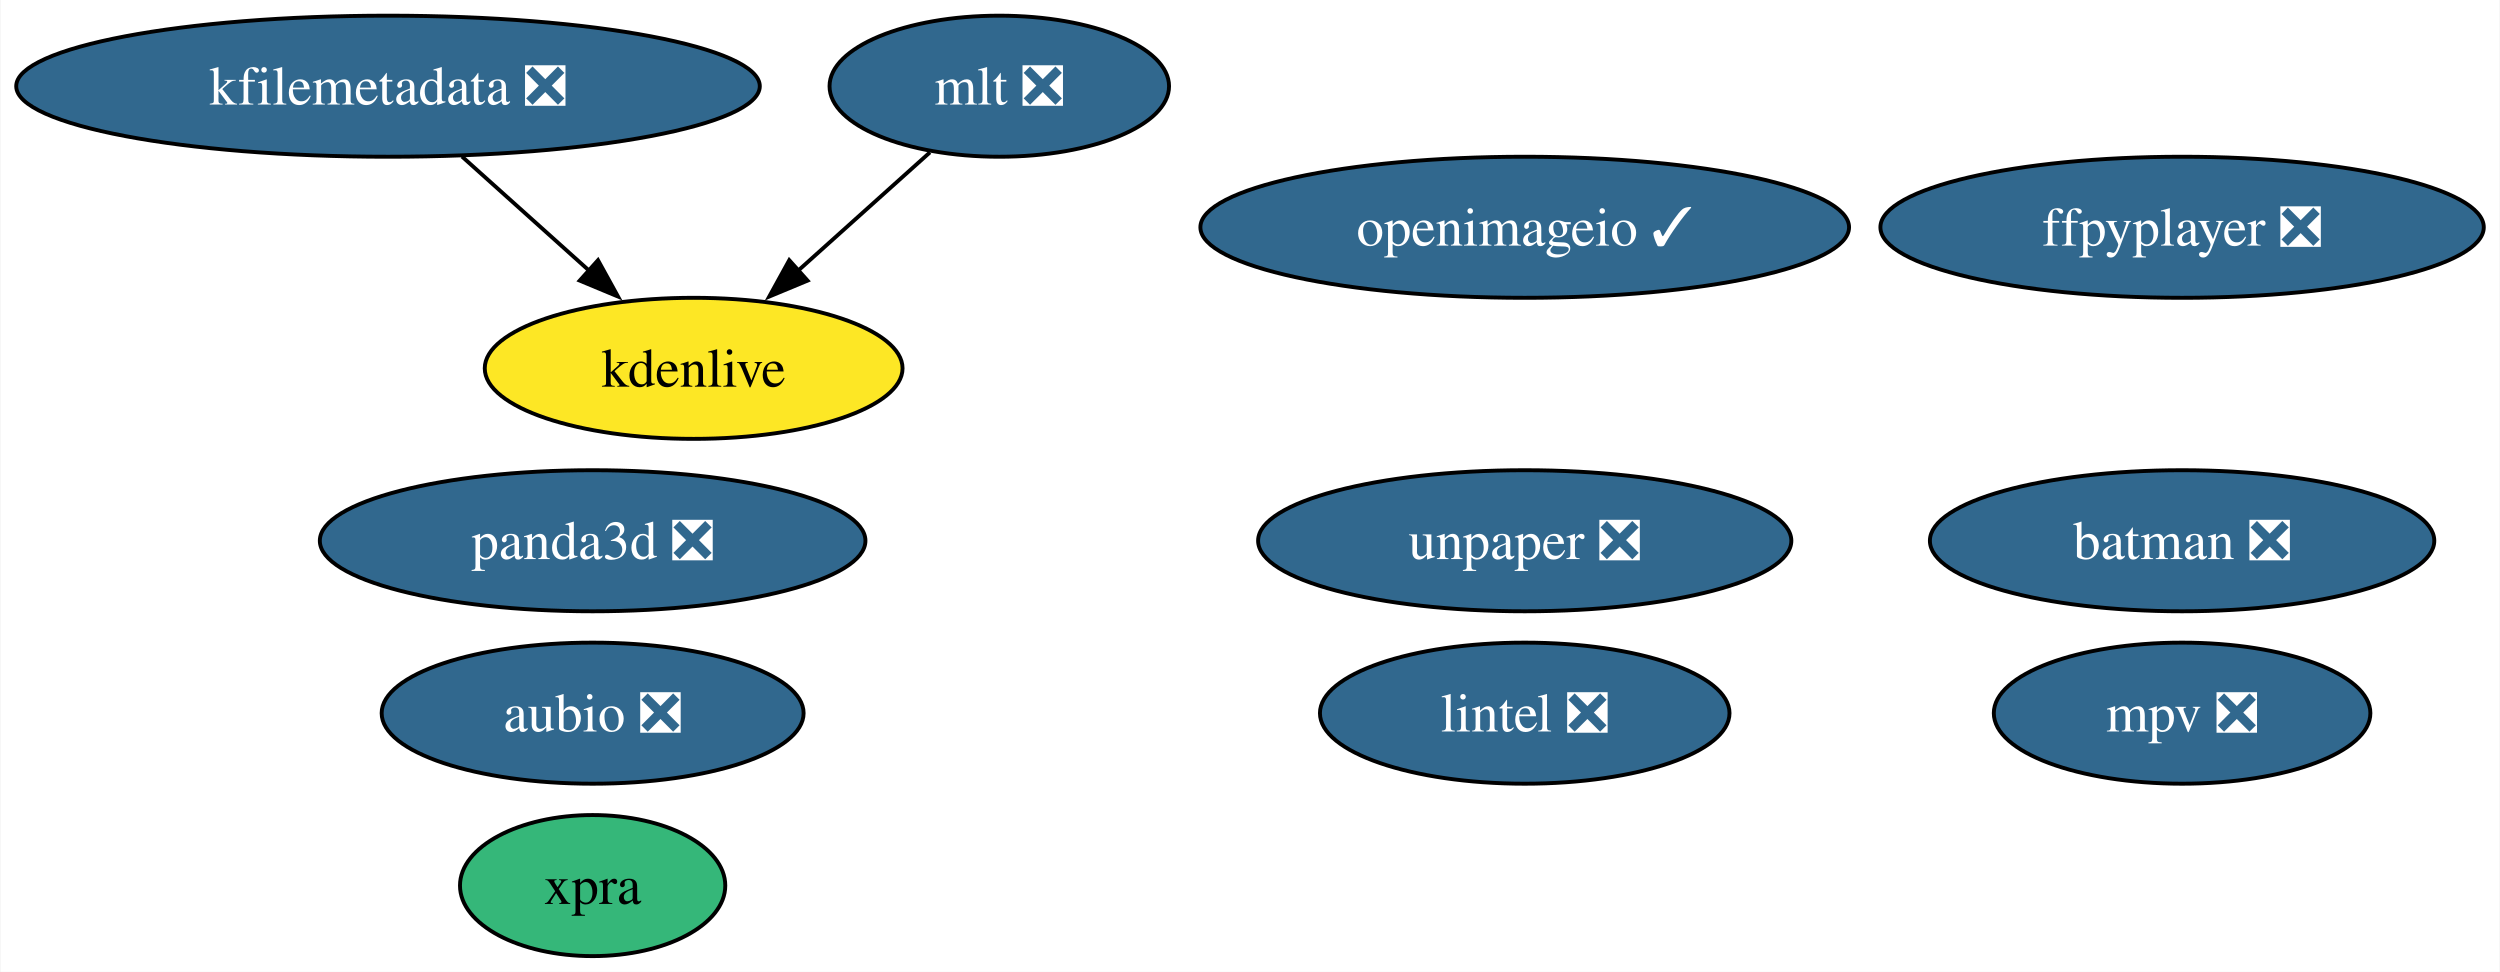
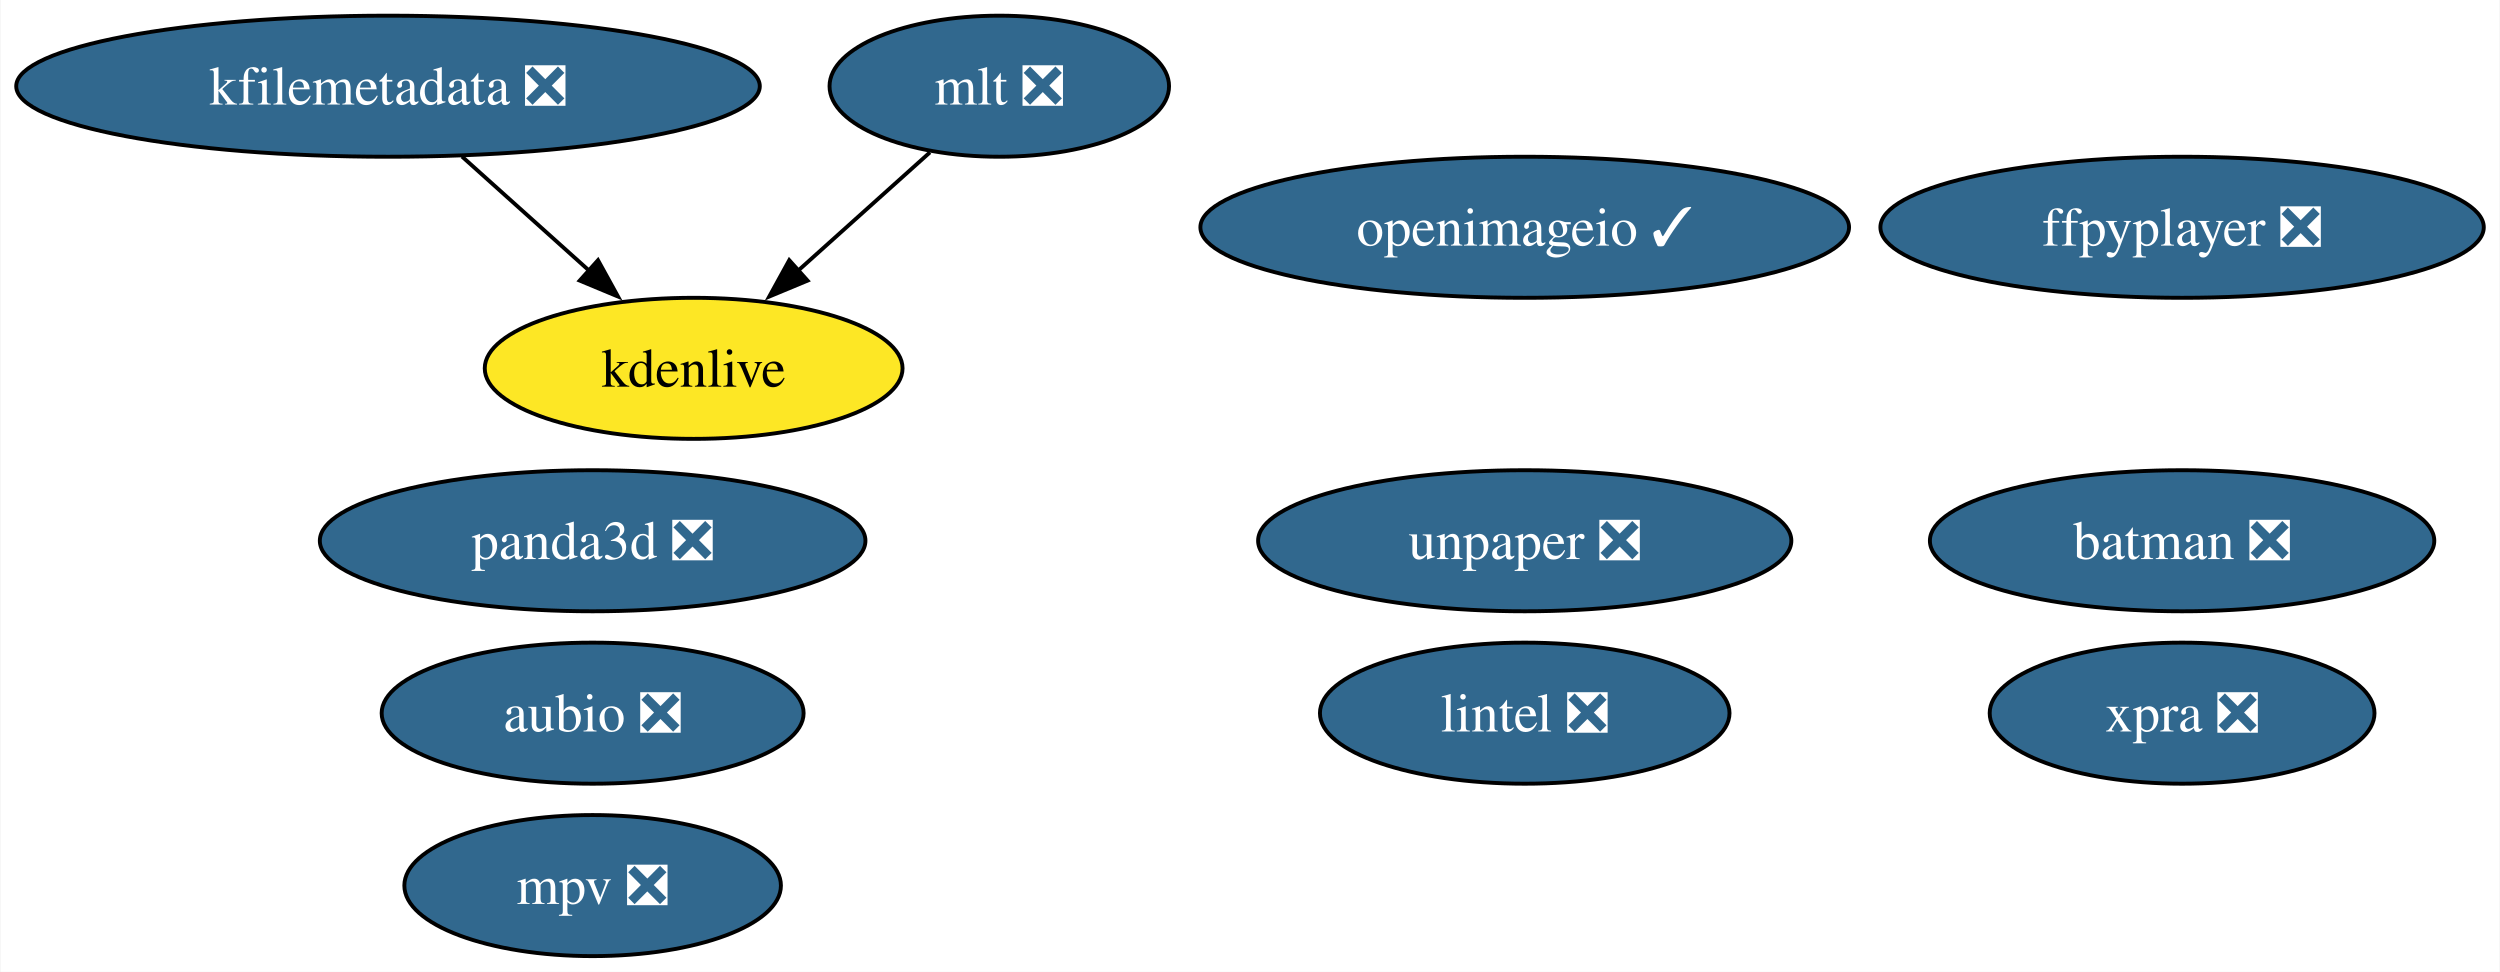
<svg xmlns="http://www.w3.org/2000/svg" xmlns:xlink="http://www.w3.org/1999/xlink" width="638pt" height="248pt" viewBox="0.00 0.00 637.72 248.00">
  <g id="graph0" class="graph" transform="scale(1 1) rotate(0) translate(4 244)">
    <polygon fill="white" stroke="none" points="-4,4 -4,-244 633.72,-244 633.72,4 -4,4" />
    <g id="node1" class="node">
      <g id="a_node1">
        <a xlink:href="https://github.com/conda-forge/aubio-feedstock/pull/39" xlink:title="aubio ❎">
          <ellipse fill="#31688e" stroke="black" cx="147.1" cy="-62" rx="53.84" ry="18" />
          <text text-anchor="middle" x="147.1" y="-57.33" font-family="Times,serif" font-size="14.00" fill="white">aubio ❎</text>
        </a>
      </g>
    </g>
    <g id="node2" class="node">
      <g id="a_node2">
        <a xlink:href="https://github.com/conda-forge/batman-feedstock/pull/33" xlink:title="batman ❎">
          <ellipse fill="#31688e" stroke="black" cx="552.73" cy="-106" rx="64.36" ry="18" />
          <text text-anchor="middle" x="552.73" y="-101.33" font-family="Times,serif" font-size="14.00" fill="white">batman ❎</text>
        </a>
      </g>
    </g>
    <g id="node3" class="node">
      <g id="a_node3">
        <a xlink:href="https://github.com/conda-forge/ffpyplayer-feedstock/pull/33" xlink:title="ffpyplayer ❎">
          <ellipse fill="#31688e" stroke="black" cx="552.73" cy="-186" rx="76.99" ry="18" />
          <text text-anchor="middle" x="552.73" y="-181.32" font-family="Times,serif" font-size="14.00" fill="white">ffpyplayer ❎</text>
        </a>
      </g>
    </g>
    <g id="node4" class="node">
      <g id="a_node4">
        <a xlink:href="https://github.com/conda-forge/lintel-feedstock/pull/25" xlink:title="lintel ❎">
          <ellipse fill="#31688e" stroke="black" cx="384.97" cy="-62" rx="52.26" ry="18" />
          <text text-anchor="middle" x="384.97" y="-57.33" font-family="Times,serif" font-size="14.00" fill="white">lintel ❎</text>
        </a>
      </g>
    </g>
    <g id="node5" class="node">
      <g id="a_node5">
        <a xlink:href="https://github.com/conda-forge/openimageio-feedstock/pull/103" xlink:title="openimageio ✓">
          <ellipse fill="#31688e" stroke="black" cx="384.97" cy="-186" rx="82.77" ry="18" />
          <text text-anchor="middle" x="384.97" y="-181.32" font-family="Times,serif" font-size="14.00" fill="white">openimageio ✓</text>
        </a>
      </g>
    </g>
    <g id="node6" class="node">
      <g id="a_node6">
        <a xlink:href="https://github.com/conda-forge/mlt-feedstock/pull/28" xlink:title="mlt ❎">
          <ellipse fill="#31688e" stroke="black" cx="250.88" cy="-222" rx="43.32" ry="18" />
          <text text-anchor="middle" x="250.88" y="-217.32" font-family="Times,serif" font-size="14.00" fill="white">mlt ❎</text>
        </a>
      </g>
    </g>
    <g id="node8" class="node">
      <g id="a_node8">
        <a xlink:href="https://github.com/conda-forge/kdenlive-feedstock" xlink:title="kdenlive">
          <ellipse fill="#fde725" stroke="black" cx="172.88" cy="-150" rx="53.31" ry="18" />
          <text text-anchor="middle" x="172.88" y="-145.32" font-family="Times,serif" font-size="14.00">kdenlive</text>
        </a>
      </g>
    </g>
    <g id="edge1" class="edge">
      <path fill="none" stroke="black" d="M233.18,-205.12C223.25,-196.2 210.66,-184.91 199.55,-174.94" />
      <polygon fill="black" stroke="black" points="201.95,-172.39 192.17,-168.32 197.28,-177.6 201.95,-172.39" />
    </g>
    <g id="node7" class="node">
      <g id="a_node7">
        <a xlink:href="https://github.com/conda-forge/kfilemetadata-feedstock/pull/32" xlink:title="kfilemetadata ❎">
          <ellipse fill="#31688e" stroke="black" cx="94.88" cy="-222" rx="94.88" ry="18" />
          <text text-anchor="middle" x="94.88" y="-217.32" font-family="Times,serif" font-size="14.00" fill="white">kfilemetadata ❎</text>
        </a>
      </g>
    </g>
    <g id="edge2" class="edge">
      <path fill="none" stroke="black" d="M113.76,-204.05C123.48,-195.33 135.5,-184.54 146.15,-174.98" />
      <polygon fill="black" stroke="black" points="148.47,-177.6 153.58,-168.32 143.8,-172.39 148.47,-177.6" />
    </g>
    <g id="node9" class="node">
      <g id="a_node9">
        <a xlink:href="https://github.com/conda-forge/panda3d-feedstock/pull/49" xlink:title="panda3d ❎">
          <ellipse fill="#31688e" stroke="black" cx="147.1" cy="-106" rx="69.62" ry="18" />
          <text text-anchor="middle" x="147.1" y="-101.33" font-family="Times,serif" font-size="14.00" fill="white">panda3d ❎</text>
        </a>
      </g>
    </g>
    <g id="node10" class="node">
      <g id="a_node10">
        <a xlink:href="https://github.com/conda-forge/unpaper-feedstock/pull/8" xlink:title="unpaper ❎">
          <ellipse fill="#31688e" stroke="black" cx="384.97" cy="-106" rx="68.04" ry="18" />
          <text text-anchor="middle" x="384.97" y="-101.33" font-family="Times,serif" font-size="14.00" fill="white">unpaper ❎</text>
        </a>
      </g>
    </g>
    <g id="node11" class="node">
      <g id="a_node11">
-         <a xlink:href="https://github.com/conda-forge/xpra-feedstock" xlink:title="xpra">
-           <ellipse fill="#35b779" stroke="black" cx="147.1" cy="-18" rx="33.85" ry="18" />
-           <text text-anchor="middle" x="147.1" y="-13.32" font-family="Times,serif" font-size="14.00">xpra</text>
+         <a xlink:href="https://github.com/conda-forge/xpra-feedstock/pull/44" xlink:title="xpra ❎">
+           <ellipse fill="#31688e" stroke="black" cx="552.73" cy="-62" rx="49.1" ry="18" />
+           <text text-anchor="middle" x="552.73" y="-57.33" font-family="Times,serif" font-size="14.00" fill="white">xpra ❎</text>
        </a>
      </g>
    </g>
    <g id="node12" class="node">
      <g id="a_node12">
        <a xlink:href="https://github.com/conda-forge/mpv-feedstock/pull/5" xlink:title="mpv ❎">
-           <ellipse fill="#31688e" stroke="black" cx="552.73" cy="-62" rx="48.05" ry="18" />
-           <text text-anchor="middle" x="552.73" y="-57.33" font-family="Times,serif" font-size="14.00" fill="white">mpv ❎</text>
+           <ellipse fill="#31688e" stroke="black" cx="147.1" cy="-18" rx="48.05" ry="18" />
+           <text text-anchor="middle" x="147.1" y="-13.32" font-family="Times,serif" font-size="14.00" fill="white">mpv ❎</text>
        </a>
      </g>
    </g>
  </g>
</svg>
